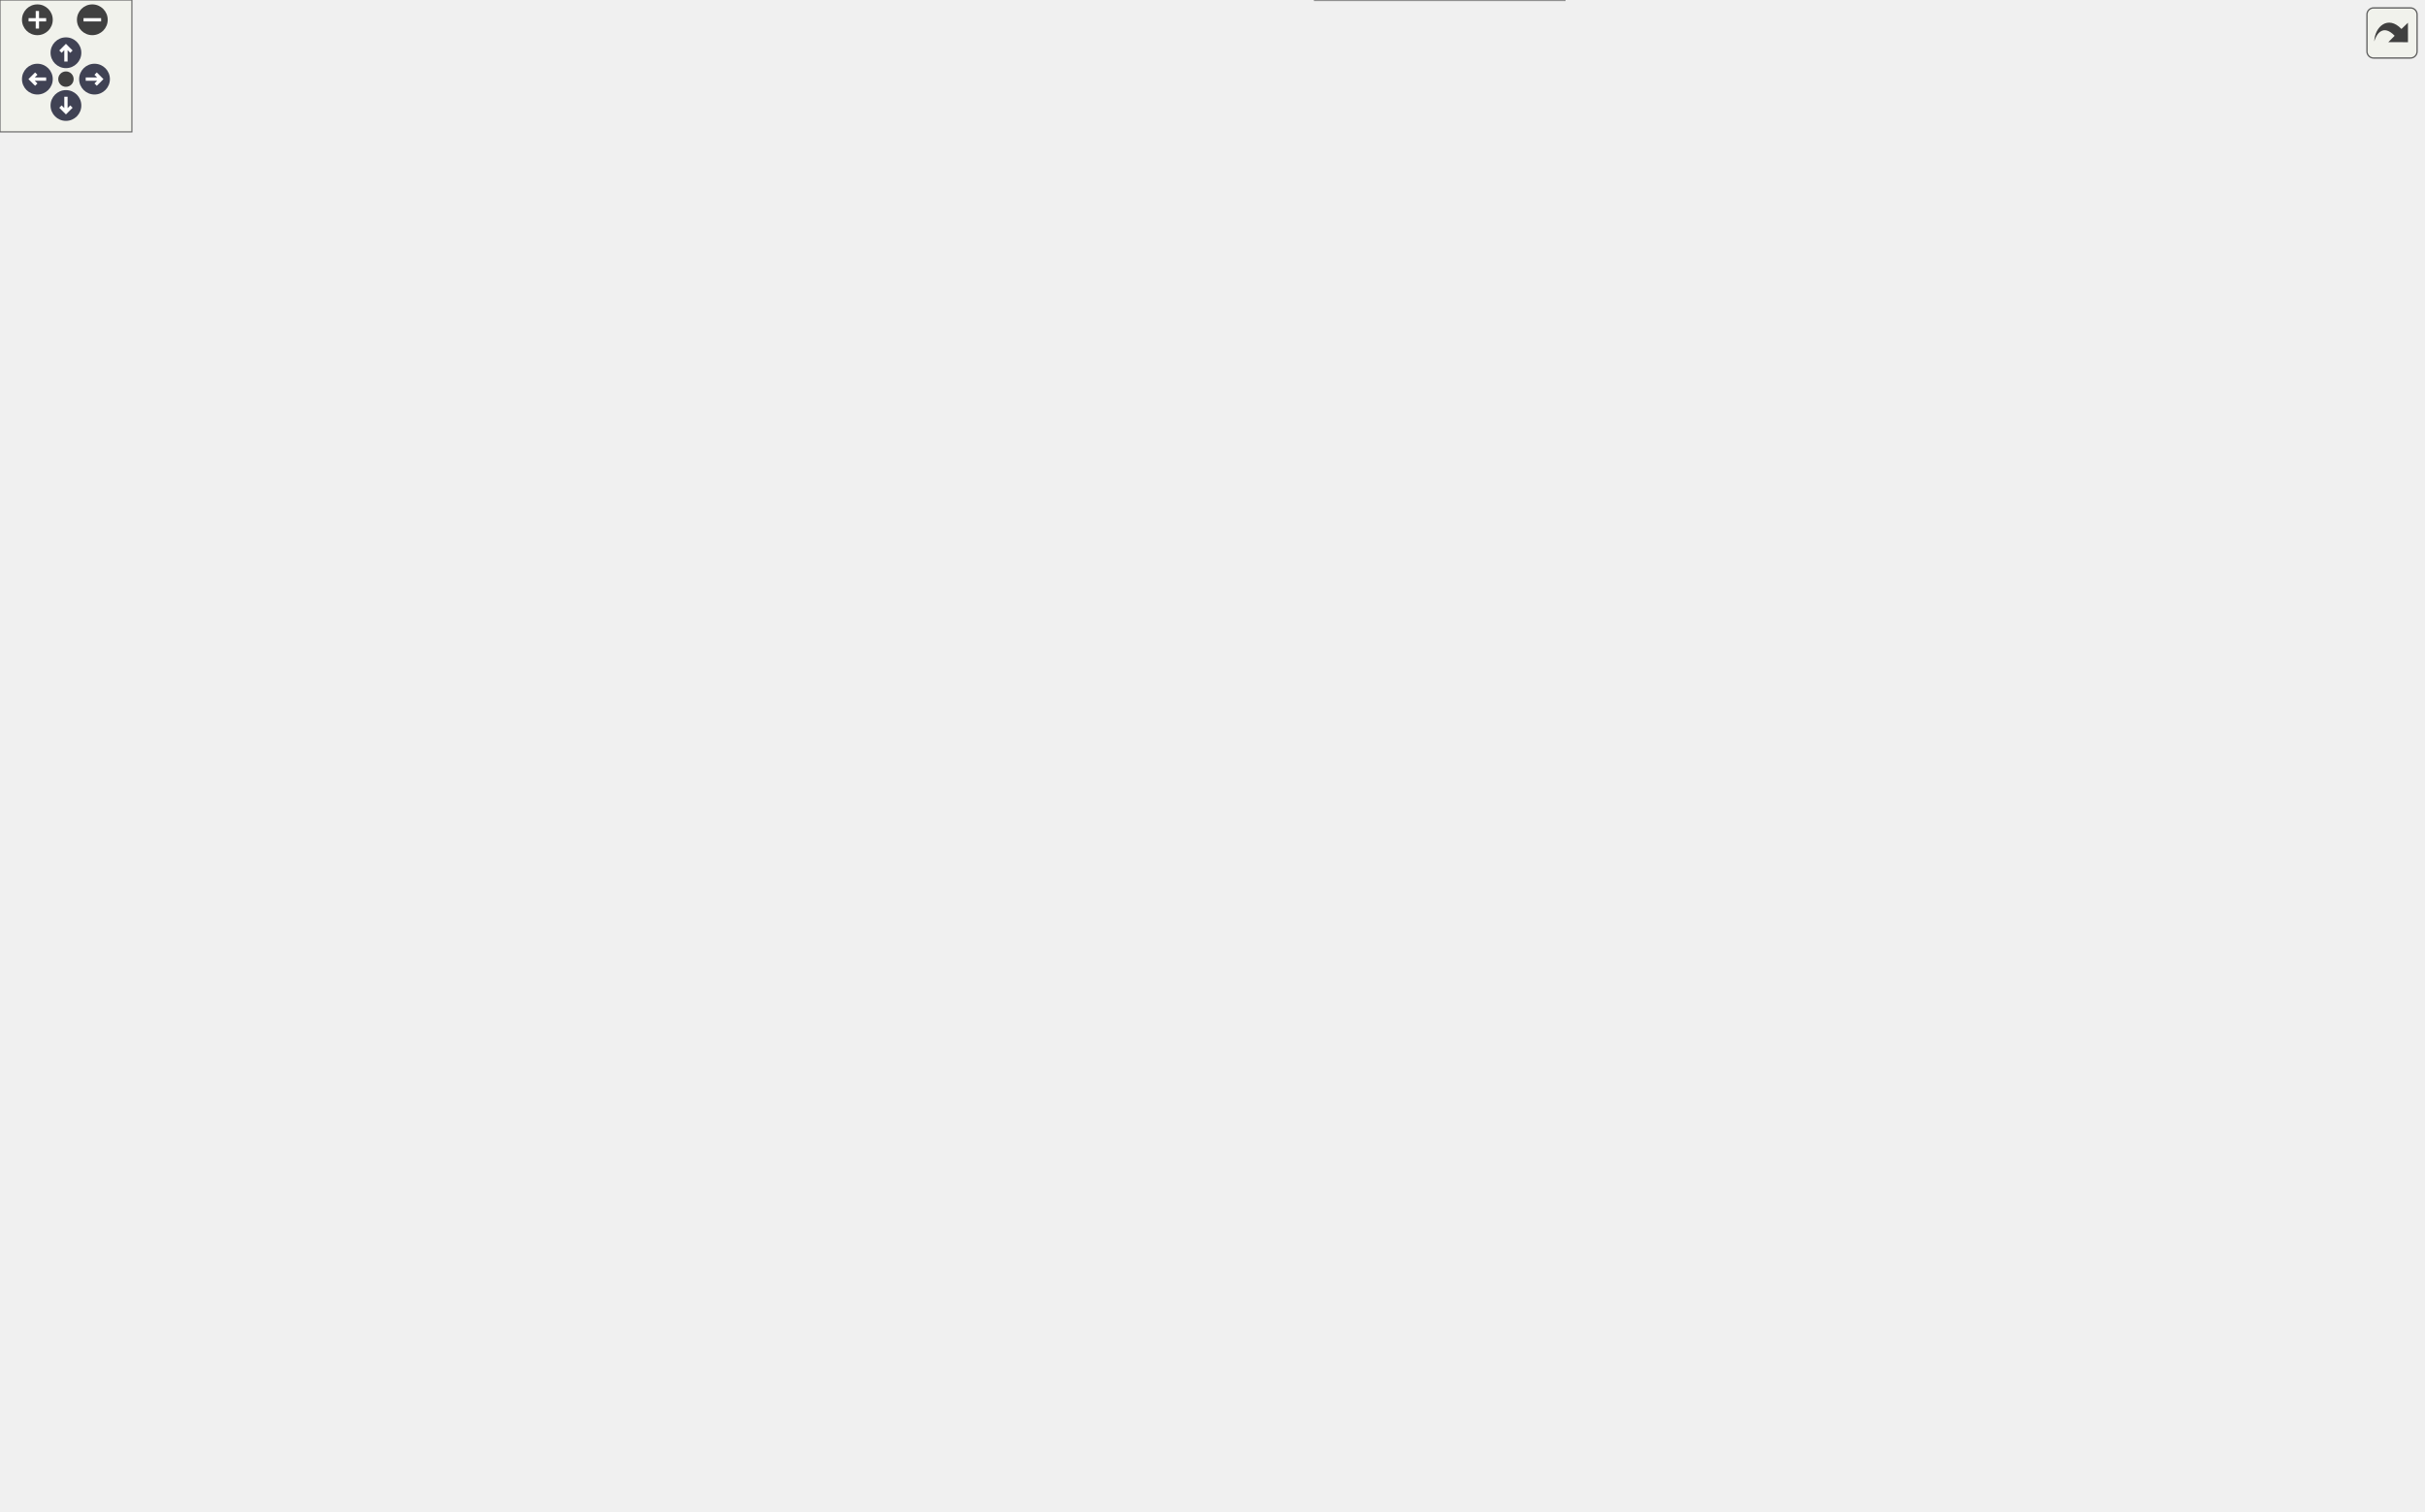
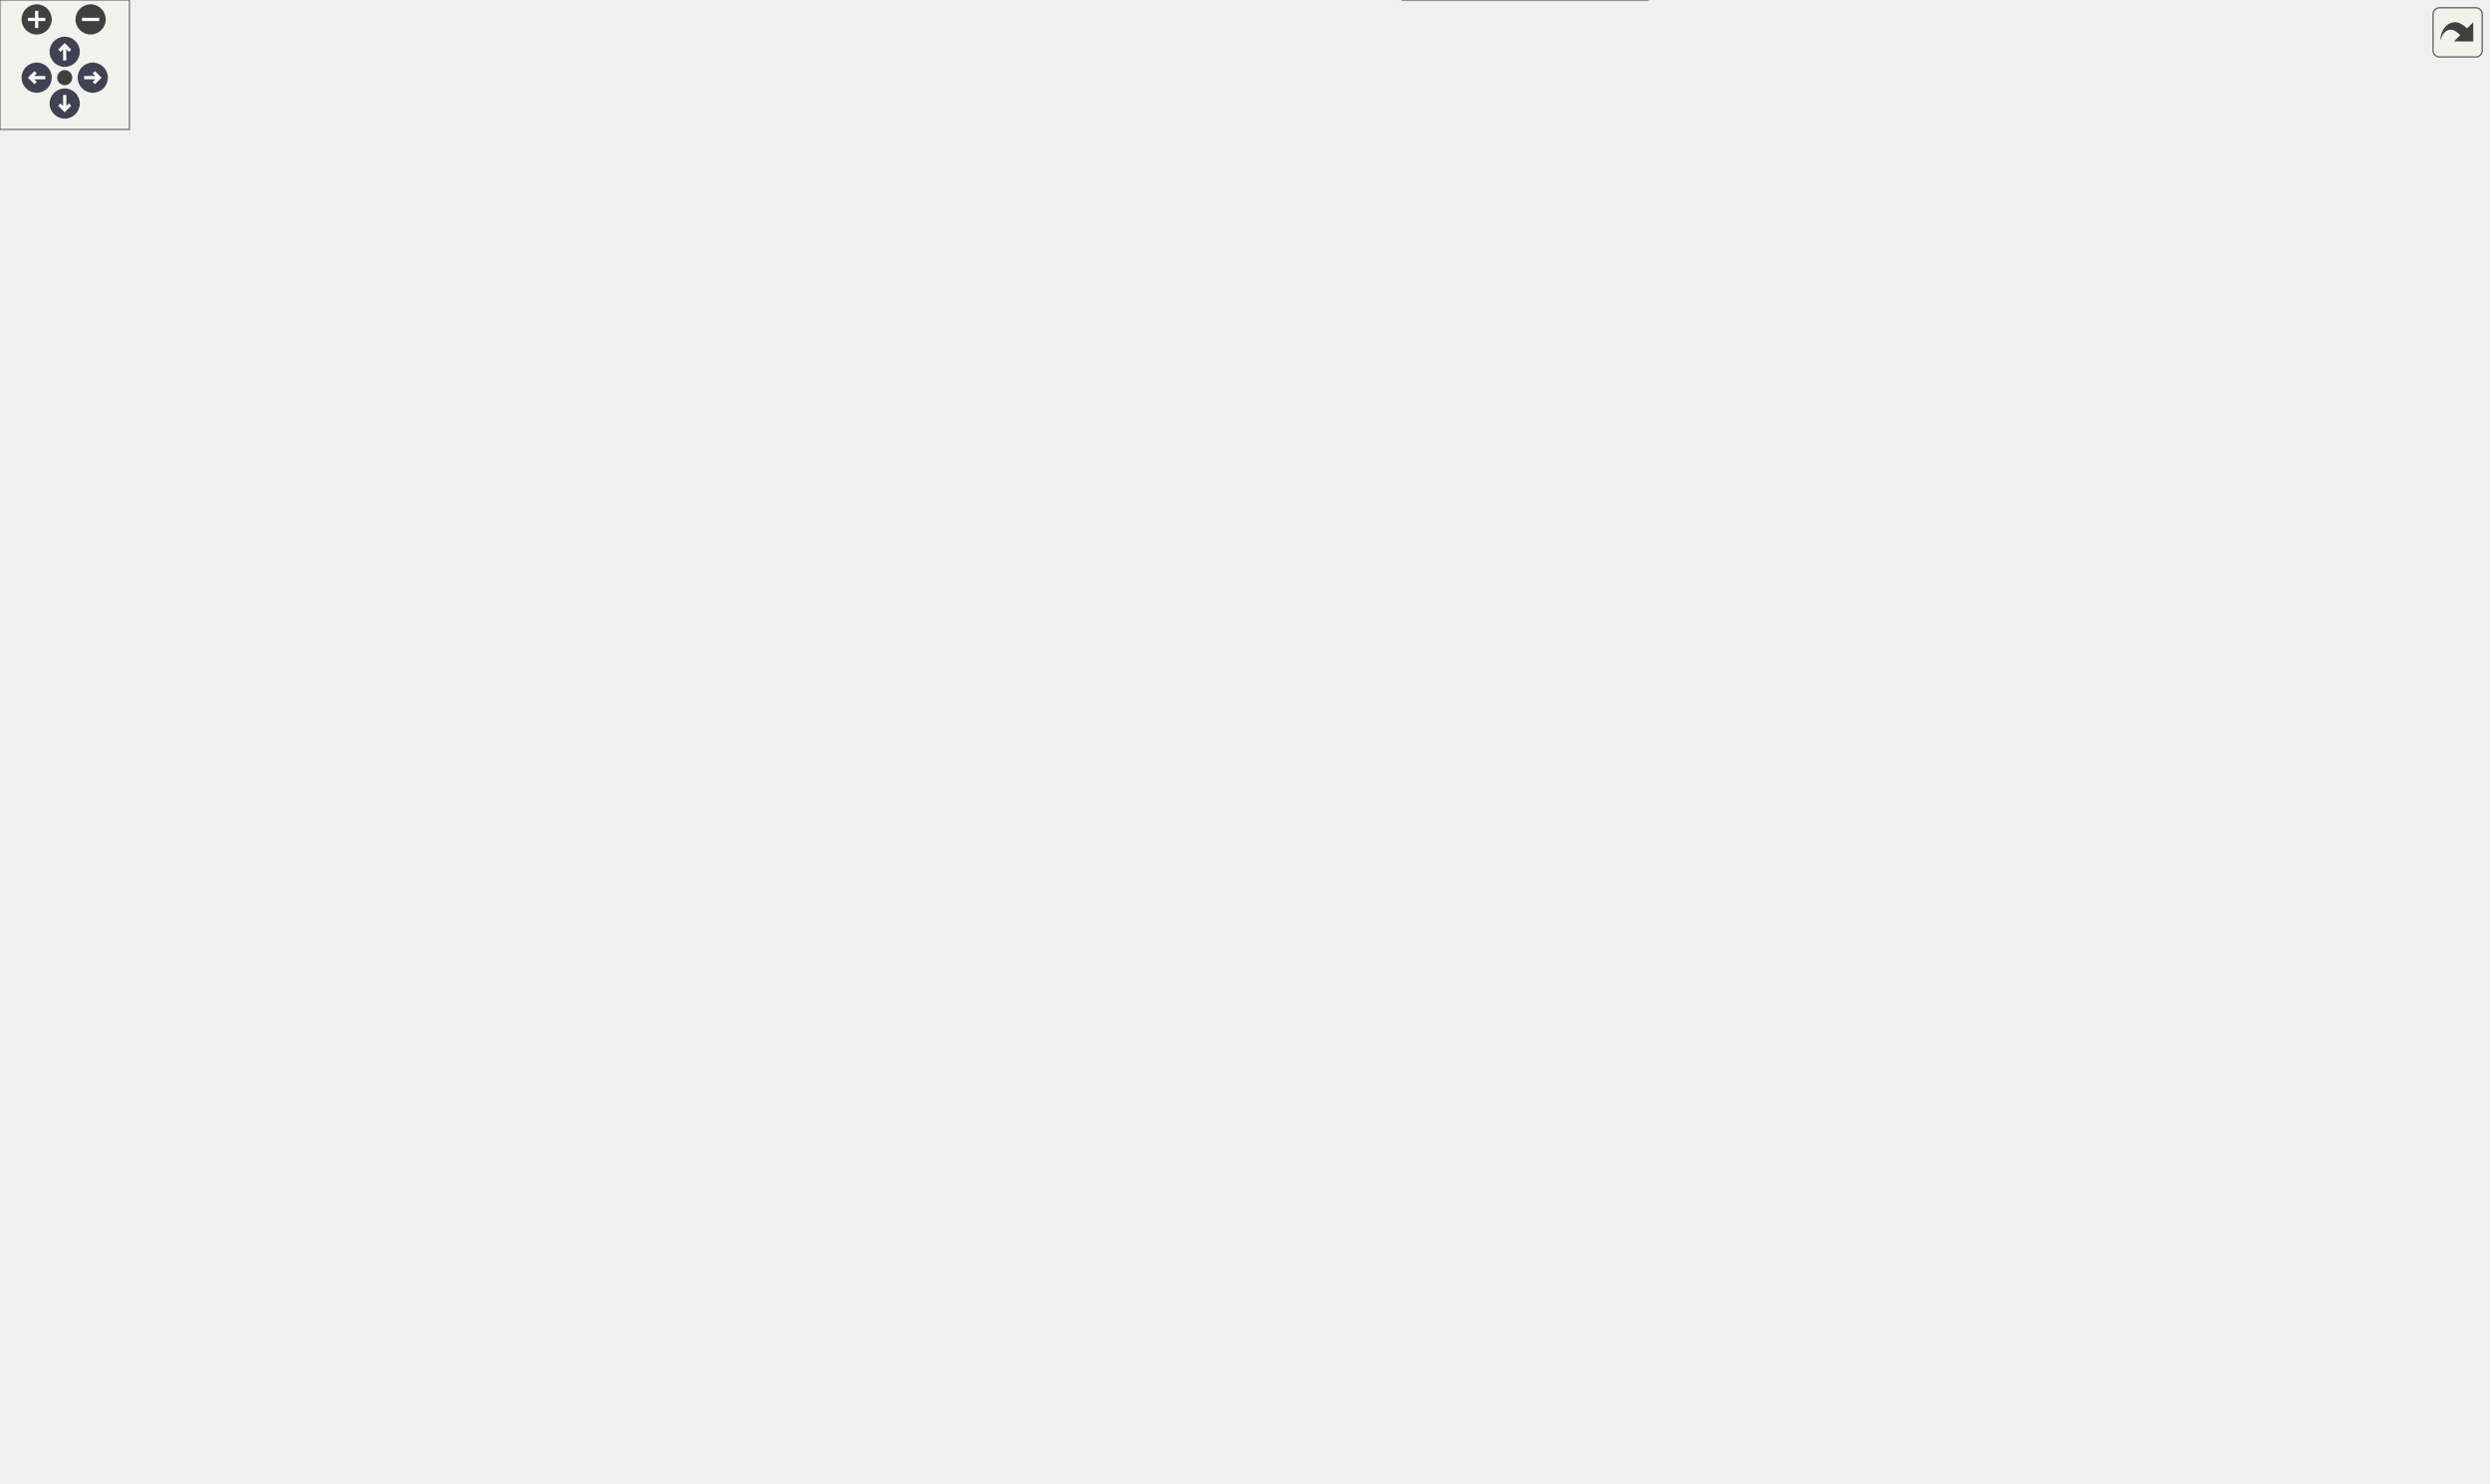
<svg xmlns="http://www.w3.org/2000/svg" xmlns:xlink="http://www.w3.org/1999/xlink" id="main" version="1.1" xml:space="preserve">
  <style type="text/css">
.node, .edge {opacity: 0.7;}
.node.selected, .edge.selected {opacity: 1;}
.edge:hover path { stroke: red; }
.edge:hover polygon { stroke: red; fill: red; }
</style>
  <defs>
    <circle id="rim" cx="0" cy="0" r="7" />
    <circle id="rim2" cx="0" cy="0" r="3.5" />
    <g id="zoomPlus">
      <use xlink:href="#rim" fill="#404040">
        <set attributeName="fill" to="#808080" begin="zoomplus.mouseover" end="zoomplus.mouseout" />
      </use>
      <path d="M-4,0h8M0,-4v8" fill="none" stroke="white" stroke-width="1.5" pointer-events="none" />
    </g>
    <g id="zoomMin">
      <use xlink:href="#rim" fill="#404040">
        <set attributeName="fill" to="#808080" begin="zoomminus.mouseover" end="zoomminus.mouseout" />
      </use>
      <path d="M-4,0h8" fill="none" stroke="white" stroke-width="1.5" pointer-events="none" />
    </g>
    <g id="arrowUp" transform="translate(30 24)">
      <use xlink:href="#rim" />
      <path pointer-events="none" fill="none" stroke="white" stroke-width="1.5" d="M0,-3.0v7 M-2.5,-0.5L0,-3.0L2.5,-0.5" />
    </g>
    <g id="arrowRight" transform="rotate(90) translate(36 -43)">
      <use xlink:href="#rim" />
      <path pointer-events="none" fill="none" stroke="white" stroke-width="1.5" d="M0,-3.0v7 M-2.5,-0.5L0,-3.0L2.5,-0.5" />
    </g>
    <g id="arrowDown" transform="rotate(180) translate(-30 -48)">
      <use xlink:href="#rim" />
      <path pointer-events="none" fill="none" stroke="white" stroke-width="1.5" d="M0,-3.0v7 M-2.5,-0.5L0,-3.0L2.5,-0.5" />
    </g>
    <g id="arrowLeft" transform="rotate(270) translate(-36 17)">
      <use xlink:href="#rim" />
      <path pointer-events="none" fill="none" stroke="white" stroke-width="1.5" d="M0,-3.0v7 M-2.5,-0.5L0,-3.0L2.5,-0.5" />
    </g>
    <g id="resetDef">
      <use xlink:href="#rim2" fill="#404040">
        <set attributeName="fill" to="#808080" begin="reset.mouseover" end="reset.mouseout" />
      </use>
    </g>
  </defs>
  <svg id="graph" class="graph">
    <g id="viewport">
      <g id="Node000001" class="node">
        <g id="a_Node000001">
          <a xlink:title=" ">
-             <polygon fill="#999999" stroke="#666666" points="842,-627 742,-627 742,-607.75 842,-607.75 842,-627" />
-             <text text-anchor="middle" x="792" y="-613.5" font-family="Helvetica,sans-Serif" font-size="10.00">mimic++/Utility.hpp</text>
+             <polygon fill="#999999" stroke="#666666" points="951,-627 851,-627 851,-607.75 951,-607.75 951,-627" />
+             <text text-anchor="middle" x="901" y="-613.5" font-family="Helvetica,sans-Serif" font-size="10.00">mimic++/Utility.hpp</text>
          </a>
        </g>
      </g>
      <g id="Node000002" class="node">
        <g id="a_Node000002">
          <a xlink:href="../../dc/d44/_call_8hpp.html" target="_top" xlink:title=" ">
-             <polygon fill="white" stroke="#666666" points="650.88,-571.75 559.12,-571.75 559.12,-552.5 650.88,-552.5 650.88,-571.75" />
-             <text text-anchor="middle" x="605" y="-558.25" font-family="Helvetica,sans-Serif" font-size="10.00">mimic++/Call.hpp</text>
+             <polygon fill="white" stroke="#666666" points="787.88,-571.75 696.12,-571.75 696.12,-552.5 787.88,-552.5 787.88,-571.75" />
+             <text text-anchor="middle" x="742" y="-558.25" font-family="Helvetica,sans-Serif" font-size="10.00">mimic++/Call.hpp</text>
          </a>
        </g>
      </g>
      <g id="edge1_Node000001_Node000002" class="edge">
        <g id="a_edge1_Node000001_Node000002">
          <a xlink:title=" ">
-             <path fill="none" stroke="#63b8ff" d="M749.22,-604.19C715.01,-594.45 667.83,-581.02 636.88,-572.2" />
-             <polygon fill="#63b8ff" stroke="#63b8ff" points="748.25,-607.55 758.82,-606.93 750.16,-600.82 748.25,-607.55" />
+             <path fill="none" stroke="#63b8ff" d="M863.48,-603.81C834.5,-594.1 795.08,-580.9 769.1,-572.2" />
+             <polygon fill="#63b8ff" stroke="#63b8ff" points="862,-607 872.59,-606.86 864.22,-600.37 862,-607" />
+           </a>
+         </g>
+       </g>
+       <g id="Node000005" class="node">
+         <g id="a_Node000005">
+           <a xlink:href="../../d5/dc5/_mock_8hpp.html" target="_top" xlink:title=" ">
+             <polygon fill="white" stroke="#666666" points="889.62,-129.75 790.38,-129.75 790.38,-110.5 889.62,-110.5 889.62,-129.75" />
+             <text text-anchor="middle" x="840" y="-116.25" font-family="Helvetica,sans-Serif" font-size="10.00">mimic++/Mock.hpp</text>
+           </a>
+         </g>
+       </g>
+       <g id="edge38_Node000001_Node000005" class="edge">
+         <g id="a_edge38_Node000001_Node000005">
+           <a xlink:title=" ">
+             <path fill="none" stroke="#63b8ff" d="M921.82,-600.38C944.32,-581.11 977,-546.48 977,-507.88 977,-507.88 977,-507.88 977,-284.88 977,-255.26 974.2,-245.79 958,-221 930.69,-179.21 880.78,-145.42 855.52,-130.07" />
+             <polygon fill="#63b8ff" stroke="#63b8ff" points="919.89,-597.43 914.38,-606.48 924.33,-602.84 919.89,-597.43" />
          </a>
        </g>
      </g>
      <g id="Node000007" class="node">
        <g id="a_Node000007">
          <a xlink:href="../../d0/db9/mimic_09_09_8hpp.html" target="_top" xlink:title=" ">
-             <polygon fill="white" stroke="#666666" points="711.75,-19.25 598.25,-19.25 598.25,0 711.75,0 711.75,-19.25" />
-             <text text-anchor="middle" x="655" y="-5.75" font-family="Helvetica,sans-Serif" font-size="10.00">mimic++/mimic++.hpp</text>
-           </a>
-         </g>
-       </g>
-       <g id="edge39_Node000001_Node000007" class="edge">
-         <g id="a_edge39_Node000001_Node000007">
-           <a xlink:title=" ">
-             <path fill="none" stroke="#63b8ff" d="M730.06,-614.39C543.54,-607.59 0,-581.46 0,-507.88 0,-507.88 0,-507.88 0,-119.12 0,-79.56 26.17,-72.02 62,-55.25 156.09,-11.22 468.72,-8.84 598.14,-9.83" />
-             <polygon fill="#63b8ff" stroke="#63b8ff" points="729.92,-617.88 740.04,-614.74 730.17,-610.89 729.92,-617.88" />
+             <polygon fill="white" stroke="#666666" points="763.75,-19.25 650.25,-19.25 650.25,0 763.75,0 763.75,-19.25" />
+             <text text-anchor="middle" x="707" y="-5.75" font-family="Helvetica,sans-Serif" font-size="10.00">mimic++/mimic++.hpp</text>
+           </a>
+         </g>
+       </g>
+       <g id="edge40_Node000001_Node000007" class="edge">
+         <g id="a_edge40_Node000001_Node000007">
+           <a xlink:title=" ">
+             <path fill="none" stroke="#63b8ff" d="M839.28,-615.44C635.95,-611.54 0,-592.59 0,-507.88 0,-507.88 0,-507.88 0,-119.12 0,-54.35 68.49,-72.25 131,-55.25 227.66,-28.97 524.16,-16.53 649.79,-12.33" />
+             <polygon fill="#63b8ff" stroke="#63b8ff" points="839.05,-618.93 849.11,-615.62 839.18,-611.94 839.05,-618.93" />
          </a>
        </g>
      </g>
      <g id="Node000008" class="node">
        <g id="a_Node000008">
          <a xlink:href="../../d8/de5/_expectation_policies_8hpp.html" target="_top" xlink:title=" ">
-             <polygon fill="white" stroke="#666666" points="1006,-240.25 846,-240.25 846,-221 1006,-221 1006,-240.25" />
-             <text text-anchor="middle" x="926" y="-226.75" font-family="Helvetica,sans-Serif" font-size="10.00">mimic++/ExpectationPolicies.hpp</text>
+             <polygon fill="white" stroke="#666666" points="949,-240.25 789,-240.25 789,-221 949,-221 949,-240.25" />
+             <text text-anchor="middle" x="869" y="-226.75" font-family="Helvetica,sans-Serif" font-size="10.00">mimic++/ExpectationPolicies.hpp</text>
          </a>
        </g>
      </g>
      <g id="edge34_Node000001_Node000008" class="edge">
        <g id="a_edge34_Node000001_Node000008">
          <a xlink:title=" ">
-             <path fill="none" stroke="#63b8ff" d="M851.84,-604.41C901.49,-590.59 964,-562.36 964,-507.88 964,-507.88 964,-507.88 964,-340.12 964,-301.21 941.95,-258.62 931.44,-240.54" />
-             <polygon fill="#63b8ff" stroke="#63b8ff" points="851.07,-600.99 842.29,-606.92 852.85,-607.76 851.07,-600.99" />
+             <path fill="none" stroke="#63b8ff" d="M911.93,-597.59C923.16,-576.49 939,-540.87 939,-507.88 939,-507.88 939,-507.88 939,-340.12 939,-297.08 899.62,-257.57 879.94,-240.51" />
+             <polygon fill="#63b8ff" stroke="#63b8ff" points="908.98,-595.7 907.18,-606.14 915.1,-599.1 908.98,-595.7" />
          </a>
        </g>
      </g>
      <g id="Node000010" class="node">
        <g id="a_Node000010">
          <a xlink:href="../../d8/de4/_sequence_8hpp.html" target="_top" xlink:title=" ">
-             <polygon fill="white" stroke="#666666" points="875.38,-406 756.62,-406 756.62,-386.75 875.38,-386.75 875.38,-406" />
-             <text text-anchor="middle" x="816" y="-392.5" font-family="Helvetica,sans-Serif" font-size="10.00">mimic++/Sequence.hpp</text>
-           </a>
-         </g>
-       </g>
-       <g id="edge38_Node000001_Node000010" class="edge">
-         <g id="a_edge38_Node000001_Node000010">
-           <a xlink:title=" ">
-             <path fill="none" stroke="#63b8ff" d="M794.22,-596.11C799.29,-549.88 811.53,-438.15 815.04,-406.1" />
-             <polygon fill="#63b8ff" stroke="#63b8ff" points="790.75,-595.69 793.14,-606.01 797.7,-596.45 790.75,-595.69" />
+             <polygon fill="white" stroke="#666666" points="721.38,-406 602.62,-406 602.62,-386.75 721.38,-386.75 721.38,-406" />
+             <text text-anchor="middle" x="662" y="-392.5" font-family="Helvetica,sans-Serif" font-size="10.00">mimic++/Sequence.hpp</text>
+           </a>
+         </g>
+       </g>
+       <g id="edge39_Node000001_Node000010" class="edge">
+         <g id="a_edge39_Node000001_Node000010">
+           <a xlink:title=" ">
+             <path fill="none" stroke="#63b8ff" d="M888.89,-598.01C872.11,-573.37 839.98,-529.03 806,-497.25 764,-457.97 705.53,-422.25 677.8,-406.25" />
+             <polygon fill="#63b8ff" stroke="#63b8ff" points="885.78,-599.66 894.26,-606.01 891.6,-595.76 885.78,-599.66" />
          </a>
        </g>
      </g>
      <g id="Node000011" class="node">
        <g id="a_Node000011">
          <a xlink:href="../../d6/d17/_control_policy_8hpp.html" target="_top" xlink:title=" ">
-             <polygon fill="white" stroke="#666666" points="752.12,-350.75 619.88,-350.75 619.88,-331.5 752.12,-331.5 752.12,-350.75" />
-             <text text-anchor="middle" x="686" y="-337.25" font-family="Helvetica,sans-Serif" font-size="10.00">mimic++/ControlPolicy.hpp</text>
+             <polygon fill="white" stroke="#666666" points="743.12,-350.75 610.88,-350.75 610.88,-331.5 743.12,-331.5 743.12,-350.75" />
+             <text text-anchor="middle" x="677" y="-337.25" font-family="Helvetica,sans-Serif" font-size="10.00">mimic++/ControlPolicy.hpp</text>
          </a>
        </g>
      </g>
      <g id="edge33_Node000001_Node000011" class="edge">
        <g id="a_edge33_Node000001_Node000011">
          <a xlink:title=" ">
-             <path fill="none" stroke="#63b8ff" d="M785.88,-596.59C778.41,-572.81 765.13,-531.81 752,-497.25 730.59,-440.89 700.9,-374.79 690.12,-351.12" />
-             <polygon fill="#63b8ff" stroke="#63b8ff" points="782.46,-597.37 788.78,-605.88 789.14,-595.29 782.46,-597.37" />
+             <path fill="none" stroke="#63b8ff" d="M901,-596.01C901,-574.2 901,-538.59 901,-507.88 901,-507.88 901,-507.88 901,-450.62 901,-379.98 809.63,-355.31 743.6,-346.71" />
+             <polygon fill="#63b8ff" stroke="#63b8ff" points="897.5,-595.86 901,-605.86 904.5,-595.86 897.5,-595.86" />
          </a>
        </g>
      </g>
      <g id="Node000016" class="node">
        <g id="a_Node000016">
          <a xlink:href="../../dd/d50/_matcher_8hpp.html" target="_top" xlink:title=" ">
-             <polygon fill="white" stroke="#666666" points="1102.25,-295.5 991.75,-295.5 991.75,-276.25 1102.25,-276.25 1102.25,-295.5" />
-             <text text-anchor="middle" x="1047" y="-282" font-family="Helvetica,sans-Serif" font-size="10.00">mimic++/Matcher.hpp</text>
+             <polygon fill="white" stroke="#666666" points="1153.25,-295.5 1042.75,-295.5 1042.75,-276.25 1153.25,-276.25 1153.25,-295.5" />
+             <text text-anchor="middle" x="1098" y="-282" font-family="Helvetica,sans-Serif" font-size="10.00">mimic++/Matcher.hpp</text>
          </a>
        </g>
      </g>
      <g id="edge35_Node000001_Node000016" class="edge">
        <g id="a_edge35_Node000001_Node000016">
          <a xlink:title=" ">
-             <path fill="none" stroke="#63b8ff" d="M853.49,-613.41C922.22,-606.39 1024,-583.27 1024,-507.88 1024,-507.88 1024,-507.88 1024,-395.38 1024,-357.63 1037.48,-314.08 1043.8,-295.74" />
-             <polygon fill="#63b8ff" stroke="#63b8ff" points="853.48,-609.89 843.85,-614.3 854.13,-616.86 853.48,-609.89" />
+             <path fill="none" stroke="#63b8ff" d="M951.31,-604.01C996.9,-589.44 1057,-560.3 1057,-507.88 1057,-507.88 1057,-507.88 1057,-395.38 1057,-356.11 1080.79,-313.71 1092.13,-295.73" />
+             <polygon fill="#63b8ff" stroke="#63b8ff" points="950.37,-600.64 941.81,-606.89 952.4,-607.34 950.37,-600.64" />
          </a>
        </g>
      </g>
      <g id="Node000003" class="node">
        <g id="a_Node000003">
          <a xlink:href="../../d5/d8a/_expectation_8hpp.html" target="_top" xlink:title=" ">
-             <polygon fill="white" stroke="#666666" points="654.75,-295.5 529.25,-295.5 529.25,-276.25 654.75,-276.25 654.75,-295.5" />
-             <text text-anchor="middle" x="592" y="-282" font-family="Helvetica,sans-Serif" font-size="10.00">mimic++/Expectation.hpp</text>
+             <polygon fill="white" stroke="#666666" points="823.75,-295.5 698.25,-295.5 698.25,-276.25 823.75,-276.25 823.75,-295.5" />
+             <text text-anchor="middle" x="761" y="-282" font-family="Helvetica,sans-Serif" font-size="10.00">mimic++/Expectation.hpp</text>
          </a>
        </g>
      </g>
      <g id="edge2_Node000002_Node000003" class="edge">
        <g id="a_edge2_Node000002_Node000003">
          <a xlink:title=" ">
-             <path fill="none" stroke="#63b8ff" d="M610.01,-541.01C619.5,-501.61 638.48,-415.62 631,-386.75 626.41,-369.03 618.1,-367.62 611,-350.75 603.02,-331.77 596.95,-308.3 593.99,-295.76" />
-             <polygon fill="#63b8ff" stroke="#63b8ff" points="606.65,-540.01 607.67,-550.56 613.45,-541.68 606.65,-540.01" />
+             <path fill="none" stroke="#63b8ff" d="M771.37,-546.42C783.64,-538.97 797.08,-528.85 806,-516.5 823.34,-492.49 825,-482.24 825,-452.62 825,-452.62 825,-452.62 825,-395.38 825,-353.39 789,-313.35 771,-295.96" />
+             <polygon fill="#63b8ff" stroke="#63b8ff" points="769.75,-543.32 762.79,-551.31 773.21,-549.41 769.75,-543.32" />
          </a>
        </g>
      </g>
      <g id="edge32_Node000002_Node000007" class="edge">
        <g id="a_edge32_Node000002_Node000007">
          <a xlink:title=" ">
-             <path fill="none" stroke="#63b8ff" d="M547.89,-556.17C404,-542.92 38,-504.16 38,-452.62 38,-452.62 38,-452.62 38,-119.12 38,-54.35 106.62,-72.69 169,-55.25 248.36,-33.06 487.67,-18.83 598.07,-13.27" />
-             <polygon fill="#63b8ff" stroke="#63b8ff" points="547.3,-559.63 557.57,-557.05 547.93,-552.66 547.3,-559.63" />
+             <path fill="none" stroke="#63b8ff" d="M684.49,-558.3C516.45,-549.28 38,-517.87 38,-452.62 38,-452.62 38,-452.62 38,-119.12 38,-57.35 488.18,-23.91 649.96,-13.89" />
+             <polygon fill="#63b8ff" stroke="#63b8ff" points="684.13,-561.78 694.3,-558.82 684.5,-554.79 684.13,-561.78" />
          </a>
        </g>
      </g>
      <g id="Node000009" class="node">
        <g id="a_Node000009">
          <a xlink:href="../../da/dd9/_reporter_8hpp.html" target="_top" xlink:title=" ">
-             <polygon fill="white" stroke="#666666" points="492,-461.25 380,-461.25 380,-442 492,-442 492,-461.25" />
-             <text text-anchor="middle" x="436" y="-447.75" font-family="Helvetica,sans-Serif" font-size="10.00">mimic++/Reporter.hpp</text>
+             <polygon fill="white" stroke="#666666" points="622,-461.25 510,-461.25 510,-442 622,-442 622,-461.25" />
+             <text text-anchor="middle" x="566" y="-447.75" font-family="Helvetica,sans-Serif" font-size="10.00">mimic++/Reporter.hpp</text>
          </a>
        </g>
      </g>
      <g id="edge15_Node000002_Node000009" class="edge">
        <g id="a_edge15_Node000002_Node000009">
          <a xlink:title=" ">
-             <path fill="none" stroke="#63b8ff" d="M581.25,-545.88C545.47,-522.91 478.85,-480.13 449.96,-461.59" />
-             <polygon fill="#63b8ff" stroke="#63b8ff" points="579.3,-548.79 589.61,-551.24 583.08,-542.9 579.3,-548.79" />
+             <path fill="none" stroke="#63b8ff" d="M717.75,-546.17C680.6,-523.27 610.75,-480.21 580.54,-461.59" />
+             <polygon fill="#63b8ff" stroke="#63b8ff" points="715.66,-549 726.01,-551.27 719.33,-543.04 715.66,-549" />
          </a>
        </g>
      </g>
      <g id="Node000015" class="node">
        <g id="a_Node000015">
          <a xlink:href="../../d0/d3b/_reports_8hpp.html" target="_top" xlink:title=" ">
-             <polygon fill="white" stroke="#666666" points="742.5,-516.5 633.5,-516.5 633.5,-497.25 742.5,-497.25 742.5,-516.5" />
-             <text text-anchor="middle" x="688" y="-503" font-family="Helvetica,sans-Serif" font-size="10.00">mimic++/Reports.hpp</text>
+             <polygon fill="white" stroke="#666666" points="796.5,-516.5 687.5,-516.5 687.5,-497.25 796.5,-497.25 796.5,-516.5" />
+             <text text-anchor="middle" x="742" y="-503" font-family="Helvetica,sans-Serif" font-size="10.00">mimic++/Reports.hpp</text>
          </a>
        </g>
      </g>
      <g id="edge28_Node000002_Node000015" class="edge">
        <g id="a_edge28_Node000002_Node000015">
          <a xlink:title=" ">
-             <path fill="none" stroke="#63b8ff" d="M628.49,-546.05C643.11,-536.67 661.43,-524.92 673.85,-516.95" />
-             <polygon fill="#63b8ff" stroke="#63b8ff" points="626.88,-542.93 620.35,-551.27 630.66,-548.82 626.88,-542.93" />
+             <path fill="none" stroke="#63b8ff" d="M742,-540.88C742,-532.59 742,-523.42 742,-516.86" />
+             <polygon fill="#63b8ff" stroke="#63b8ff" points="738.5,-540.82 742,-550.82 745.5,-540.82 738.5,-540.82" />
          </a>
        </g>
      </g>
      <g id="Node000004" class="node">
        <g id="a_Node000004">
          <a xlink:href="../../d2/d4f/_expectation_builder_8hpp.html" target="_top" xlink:title=" ">
-             <polygon fill="white" stroke="#666666" points="713.75,-185 558.25,-185 558.25,-165.75 713.75,-165.75 713.75,-185" />
-             <text text-anchor="middle" x="636" y="-171.5" font-family="Helvetica,sans-Serif" font-size="10.00">mimic++/ExpectationBuilder.hpp</text>
+             <polygon fill="white" stroke="#666666" points="705.75,-185 550.25,-185 550.25,-165.75 705.75,-165.75 705.75,-185" />
+             <text text-anchor="middle" x="628" y="-171.5" font-family="Helvetica,sans-Serif" font-size="10.00">mimic++/ExpectationBuilder.hpp</text>
          </a>
        </g>
      </g>
      <g id="edge3_Node000003_Node000004" class="edge">
        <g id="a_edge3_Node000003_Node000004">
          <a xlink:title=" ">
-             <path fill="none" stroke="#63b8ff" d="M599.85,-265.51C609.44,-241.87 625.25,-202.88 632.35,-185.38" />
-             <polygon fill="#63b8ff" stroke="#63b8ff" points="596.68,-264.01 596.17,-274.59 603.17,-266.64 596.68,-264.01" />
-           </a>
-         </g>
-       </g>
-       <g id="Node000005" class="node">
-         <g id="a_Node000005">
-           <a xlink:href="../../d5/dc5/_mock_8hpp.html" target="_top" xlink:title=" ">
-             <polygon fill="white" stroke="#666666" points="656.62,-129.75 557.38,-129.75 557.38,-110.5 656.62,-110.5 656.62,-129.75" />
-             <text text-anchor="middle" x="607" y="-116.25" font-family="Helvetica,sans-Serif" font-size="10.00">mimic++/Mock.hpp</text>
+             <path fill="none" stroke="#63b8ff" d="M741.48,-268.95C713.14,-245.84 661.57,-203.76 639.03,-185.38" />
+             <polygon fill="#63b8ff" stroke="#63b8ff" points="738.98,-271.43 748.94,-275.04 743.41,-266.01 738.98,-271.43" />
          </a>
        </g>
      </g>
      <g id="edge13_Node000003_Node000005" class="edge">
        <g id="a_edge13_Node000003_Node000005">
          <a xlink:title=" ">
-             <path fill="none" stroke="#63b8ff" d="M576.71,-267.01C558.34,-243.26 532,-200.27 549,-165.75 556.97,-149.56 573.94,-137.6 587.48,-130.16" />
-             <polygon fill="#63b8ff" stroke="#63b8ff" points="573.97,-269.19 582.99,-274.76 579.4,-264.78 573.97,-269.19" />
+             <path fill="none" stroke="#63b8ff" d="M765.51,-265.1C768.77,-252.25 773.71,-235.28 780,-221 795.66,-185.46 821.58,-147.05 833.56,-130.07" />
+             <polygon fill="#63b8ff" stroke="#63b8ff" points="762.19,-263.94 763.26,-274.48 769,-265.57 762.19,-263.94" />
          </a>
        </g>
      </g>
      <g id="edge14_Node000003_Node000007" class="edge">
        <g id="a_edge14_Node000003_Node000007">
          <a xlink:title=" ">
-             <path fill="none" stroke="#63b8ff" d="M557.54,-271.18C522.09,-254.54 472,-222.83 472,-176.38 472,-176.38 472,-176.38 472,-119.12 472,-59.47 544.83,-31.91 598.6,-19.68" />
-             <polygon fill="#63b8ff" stroke="#63b8ff" points="556.07,-274.35 566.62,-275.24 558.92,-267.96 556.07,-274.35" />
+             <path fill="none" stroke="#63b8ff" d="M757.03,-264.73C746.18,-209.59 716.3,-57.83 708.75,-19.51" />
+             <polygon fill="#63b8ff" stroke="#63b8ff" points="753.54,-265.13 758.91,-274.27 760.41,-263.78 753.54,-265.13" />
          </a>
        </g>
      </g>
      <g id="edge9_Node000003_Node000008" class="edge">
        <g id="a_edge9_Node000003_Node000008">
          <a xlink:title=" ">
-             <path fill="none" stroke="#63b8ff" d="M660.18,-274C721.68,-264.2 811.11,-249.94 868.92,-240.73" />
-             <polygon fill="#63b8ff" stroke="#63b8ff" points="659.86,-270.51 650.53,-275.54 660.96,-277.43 659.86,-270.51" />
+             <path fill="none" stroke="#63b8ff" d="M789.39,-270.87C808.75,-261.33 833.8,-248.98 850.59,-240.7" />
+             <polygon fill="#63b8ff" stroke="#63b8ff" points="788.1,-267.61 780.68,-275.17 791.2,-273.89 788.1,-267.61" />
          </a>
        </g>
      </g>
      <g id="edge4_Node000004_Node000005" class="edge">
        <g id="a_edge4_Node000004_Node000005">
          <a xlink:title=" ">
-             <path fill="none" stroke="#63b8ff" d="M625.76,-155.58C621.05,-146.92 615.68,-137.06 611.89,-130.11" />
-             <polygon fill="#63b8ff" stroke="#63b8ff" points="622.63,-157.14 630.49,-164.25 628.78,-153.8 622.63,-157.14" />
+             <path fill="none" stroke="#63b8ff" d="M674.99,-162.57C713.88,-152.8 768.32,-139.13 803.86,-130.2" />
+             <polygon fill="#63b8ff" stroke="#63b8ff" points="674.28,-159.14 665.43,-164.97 675.98,-165.93 674.28,-159.14" />
          </a>
        </g>
      </g>
      <g id="edge8_Node000004_Node000007" class="edge">
        <g id="a_edge8_Node000004_Node000007">
          <a xlink:title=" ">
-             <path fill="none" stroke="#63b8ff" d="M649.7,-156.33C655.26,-148.45 661.43,-138.93 666,-129.75 677.56,-106.5 680.72,-100.11 685,-74.5 686.41,-66.06 687.5,-63.43 685,-55.25 680.81,-41.5 670.8,-28.14 663.5,-19.68" />
-             <polygon fill="#63b8ff" stroke="#63b8ff" points="646.91,-154.21 643.83,-164.35 652.56,-158.35 646.91,-154.21" />
+             <path fill="none" stroke="#63b8ff" d="M637.05,-155.62C654.09,-120.3 690.33,-45.18 702.73,-19.47" />
+             <polygon fill="#63b8ff" stroke="#63b8ff" points="634.1,-153.68 632.91,-164.21 640.4,-156.72 634.1,-153.68" />
          </a>
        </g>
      </g>
      <g id="Node000006" class="node">
        <g id="a_Node000006">
          <a xlink:href="../../d9/dc3/_interface_mock_8hpp.html" target="_top" xlink:title=" ">
-             <polygon fill="white" stroke="#666666" points="675.75,-74.5 538.25,-74.5 538.25,-55.25 675.75,-55.25 675.75,-74.5" />
-             <text text-anchor="middle" x="607" y="-61" font-family="Helvetica,sans-Serif" font-size="10.00">mimic++/InterfaceMock.hpp</text>
+             <polygon fill="white" stroke="#666666" points="937.75,-74.5 800.25,-74.5 800.25,-55.25 937.75,-55.25 937.75,-74.5" />
+             <text text-anchor="middle" x="869" y="-61" font-family="Helvetica,sans-Serif" font-size="10.00">mimic++/InterfaceMock.hpp</text>
          </a>
        </g>
      </g>
      <g id="edge5_Node000005_Node000006" class="edge">
        <g id="a_edge5_Node000005_Node000006">
          <a xlink:title=" ">
-             <path fill="none" stroke="#63b8ff" d="M607,-98.88C607,-90.59 607,-81.42 607,-74.86" />
-             <polygon fill="#63b8ff" stroke="#63b8ff" points="603.5,-98.82 607,-108.82 610.5,-98.82 603.5,-98.82" />
+             <path fill="none" stroke="#63b8ff" d="M850.24,-100.33C854.95,-91.67 860.32,-81.81 864.11,-74.86" />
+             <polygon fill="#63b8ff" stroke="#63b8ff" points="847.22,-98.55 845.51,-109 853.37,-101.89 847.22,-98.55" />
          </a>
        </g>
      </g>
      <g id="edge7_Node000005_Node000007" class="edge">
        <g id="a_edge7_Node000005_Node000007">
          <a xlink:title=" ">
-             <path fill="none" stroke="#63b8ff" d="M569.01,-105.88C542.41,-94.42 514.06,-76.39 529,-55.25 544.67,-33.08 572.34,-21.85 597.76,-16.2" />
-             <polygon fill="#63b8ff" stroke="#63b8ff" points="567.43,-109.01 578.01,-109.52 570.05,-102.52 567.43,-109.01" />
+             <path fill="none" stroke="#63b8ff" d="M820.48,-103.2C792.14,-80.09 740.57,-38.01 718.03,-19.63" />
+             <polygon fill="#63b8ff" stroke="#63b8ff" points="817.98,-105.68 827.94,-109.29 822.41,-100.26 817.98,-105.68" />
          </a>
        </g>
      </g>
      <g id="edge6_Node000006_Node000007" class="edge">
        <g id="a_edge6_Node000006_Node000007">
          <a xlink:title=" ">
-             <path fill="none" stroke="#63b8ff" d="M622.4,-46.79C630.55,-37.75 640.22,-27.02 646.9,-19.61" />
-             <polygon fill="#63b8ff" stroke="#63b8ff" points="620.04,-44.19 615.94,-53.96 625.23,-48.87 620.04,-44.19" />
+             <path fill="none" stroke="#63b8ff" d="M830.77,-51.31C801.24,-41.6 761.08,-28.4 734.62,-19.7" />
+             <polygon fill="#63b8ff" stroke="#63b8ff" points="829.49,-54.57 840.08,-54.37 831.67,-47.92 829.49,-54.57" />
          </a>
        </g>
      </g>
      <g id="edge10_Node000008_Node000004" class="edge">
        <g id="a_edge10_Node000008_Node000004">
          <a xlink:title=" ">
-             <path fill="none" stroke="#63b8ff" d="M865.45,-218.51C812.01,-208.69 735.08,-194.57 685.32,-185.43" />
-             <polygon fill="#63b8ff" stroke="#63b8ff" points="864.52,-221.89 874.99,-220.26 865.78,-215.01 864.52,-221.89" />
+             <path fill="none" stroke="#63b8ff" d="M816.72,-218.07C772.4,-208.28 709.74,-194.44 668.99,-185.43" />
+             <polygon fill="#63b8ff" stroke="#63b8ff" points="815.85,-221.46 826.37,-220.2 817.36,-214.63 815.85,-221.46" />
          </a>
        </g>
      </g>
      <g id="edge11_Node000008_Node000005" class="edge">
        <g id="a_edge11_Node000008_Node000005">
          <a xlink:title=" ">
-             <path fill="none" stroke="#63b8ff" d="M888.76,-216.96C823.66,-194.82 690.69,-149.59 633.8,-130.24" />
-             <polygon fill="#63b8ff" stroke="#63b8ff" points="887.32,-220.17 897.92,-220.07 889.58,-213.54 887.32,-220.17" />
+             <path fill="none" stroke="#63b8ff" d="M863.74,-209.93C857.41,-186.26 847.06,-147.55 842.41,-130.13" />
+             <polygon fill="#63b8ff" stroke="#63b8ff" points="860.27,-210.53 866.24,-219.28 867.04,-208.72 860.27,-210.53" />
          </a>
        </g>
      </g>
      <g id="edge12_Node000008_Node000007" class="edge">
        <g id="a_edge12_Node000008_Node000007">
          <a xlink:title=" ">
-             <path fill="none" stroke="#63b8ff" d="M920.99,-209.66C910.76,-173.16 883.94,-95.7 832,-55.25 797.75,-28.57 749.46,-17.67 711.98,-13.3" />
-             <polygon fill="#63b8ff" stroke="#63b8ff" points="917.59,-210.51 923.54,-219.27 924.36,-208.71 917.59,-210.51" />
+             <path fill="none" stroke="#63b8ff" d="M887.42,-212.91C921.71,-179.82 988.26,-104.88 947,-55.25 924.21,-27.83 827.71,-17.18 764.23,-13.1" />
+             <polygon fill="#63b8ff" stroke="#63b8ff" points="885.1,-210.3 880.21,-219.7 889.89,-215.4 885.1,-210.3" />
          </a>
        </g>
      </g>
      <g id="edge16_Node000009_Node000003" class="edge">
        <g id="a_edge16_Node000009_Node000003">
          <a xlink:title=" ">
-             <path fill="none" stroke="#63b8ff" d="M368.86,-440.03C329.71,-430.76 291.54,-414.32 311,-386.75 360.11,-317.17 462.14,-295.77 528.79,-289.36" />
-             <polygon fill="#63b8ff" stroke="#63b8ff" points="367.88,-443.4 378.4,-442.14 369.39,-436.57 367.88,-443.4" />
+             <path fill="none" stroke="#63b8ff" d="M633.42,-446.17C665.98,-440.83 703.61,-429.55 730,-406 762.68,-376.83 762.9,-317.99 761.69,-295.7" />
+             <polygon fill="#63b8ff" stroke="#63b8ff" points="633.03,-442.69 623.64,-447.6 634.04,-449.62 633.03,-442.69" />
          </a>
        </g>
      </g>
      <g id="edge27_Node000009_Node000007" class="edge">
        <g id="a_edge27_Node000009_Node000007">
          <a xlink:title=" ">
-             <path fill="none" stroke="#63b8ff" d="M368.41,-450.26C280.93,-448.38 134.95,-440.06 95,-406 72.46,-386.79 76,-371.74 76,-342.12 76,-342.12 76,-342.12 76,-119.12 76,-66.39 451.83,-28.2 597.9,-15.35" />
-             <polygon fill="#63b8ff" stroke="#63b8ff" points="368.25,-453.75 378.31,-450.44 368.38,-446.75 368.25,-453.75" />
+             <path fill="none" stroke="#63b8ff" d="M498.82,-445.05C469.63,-439.35 437.13,-428.09 415,-406 394.04,-385.08 396,-371.74 396,-342.12 396,-342.12 396,-342.12 396,-119.12 396,-65.94 560.17,-32.76 649.96,-18.6" />
+             <polygon fill="#63b8ff" stroke="#63b8ff" points="497.87,-448.43 508.32,-446.71 499.07,-441.54 497.87,-448.43" />
          </a>
        </g>
      </g>
      <g id="edge17_Node000009_Node000010" class="edge">
        <g id="a_edge17_Node000009_Node000010">
          <a xlink:title=" ">
-             <path fill="none" stroke="#63b8ff" d="M503.64,-441.15C575.44,-431.09 687.81,-415.34 756.39,-405.73" />
-             <polygon fill="#63b8ff" stroke="#63b8ff" points="503.4,-437.65 493.98,-442.5 504.37,-444.58 503.4,-437.65" />
+             <path fill="none" stroke="#63b8ff" d="M592.2,-436.09C609.26,-426.63 630.99,-414.58 645.64,-406.45" />
+             <polygon fill="#63b8ff" stroke="#63b8ff" points="590.66,-432.95 583.61,-440.86 594.05,-439.07 590.66,-432.95" />
          </a>
        </g>
      </g>
      <g id="Node000012" class="node">
        <g id="a_Node000012">
          <a xlink:href="../../d9/d42/_boost_test_8hpp.html" target="_top" xlink:title=" ">
-             <polygon fill="white" stroke="#666666" points="264.38,-406 103.62,-406 103.62,-386.75 264.38,-386.75 264.38,-406" />
-             <text text-anchor="middle" x="184" y="-392.5" font-family="Helvetica,sans-Serif" font-size="10.00">mimic++/adapters/BoostTest.hpp</text>
+             <polygon fill="white" stroke="#666666" points="584.38,-406 423.62,-406 423.62,-386.75 584.38,-386.75 584.38,-406" />
+             <text text-anchor="middle" x="504" y="-392.5" font-family="Helvetica,sans-Serif" font-size="10.00">mimic++/adapters/BoostTest.hpp</text>
          </a>
        </g>
      </g>
      <g id="edge24_Node000009_Node000012" class="edge">
        <g id="a_edge24_Node000009_Node000012">
          <a xlink:title=" ">
-             <path fill="none" stroke="#63b8ff" d="M381.92,-439.2C335.55,-429.4 269.65,-415.47 226.86,-406.43" />
-             <polygon fill="#63b8ff" stroke="#63b8ff" points="380.98,-442.58 391.49,-441.22 382.42,-435.73 380.98,-442.58" />
+             <path fill="none" stroke="#63b8ff" d="M546.8,-434.14C536.1,-424.94 523.19,-413.85 514.36,-406.27" />
+             <polygon fill="#63b8ff" stroke="#63b8ff" points="544.47,-436.75 554.33,-440.61 549.03,-431.44 544.47,-436.75" />
          </a>
        </g>
      </g>
      <g id="Node000013" class="node">
        <g id="a_Node000013">
          <a xlink:href="../../d3/d04/_catch2_8hpp.html" target="_top" xlink:title=" ">
-             <polygon fill="white" stroke="#666666" points="466.25,-406 319.75,-406 319.75,-386.75 466.25,-386.75 466.25,-406" />
-             <text text-anchor="middle" x="393" y="-392.5" font-family="Helvetica,sans-Serif" font-size="10.00">mimic++/adapters/Catch2.hpp</text>
+             <polygon fill="white" stroke="#666666" points="212.25,-406 65.75,-406 65.75,-386.75 212.25,-386.75 212.25,-406" />
+             <text text-anchor="middle" x="139" y="-392.5" font-family="Helvetica,sans-Serif" font-size="10.00">mimic++/adapters/Catch2.hpp</text>
          </a>
        </g>
      </g>
      <g id="edge25_Node000009_Node000013" class="edge">
        <g id="a_edge25_Node000009_Node000013">
          <a xlink:title=" ">
-             <path fill="none" stroke="#63b8ff" d="M421.75,-432.97C414.55,-424.06 406.12,-413.62 400.25,-406.36" />
-             <polygon fill="#63b8ff" stroke="#63b8ff" points="418.94,-435.07 427.95,-440.65 424.39,-430.68 418.94,-435.07" />
+             <path fill="none" stroke="#63b8ff" d="M498.59,-442.22C420.46,-432.48 292.19,-416.48 211.83,-406.46" />
+             <polygon fill="#63b8ff" stroke="#63b8ff" points="497.88,-445.66 508.24,-443.42 498.75,-438.71 497.88,-445.66" />
          </a>
        </g>
      </g>
      <g id="Node000014" class="node">
        <g id="a_Node000014">
          <a xlink:href="../../d5/db1/gtest_8hpp.html" target="_top" xlink:title=" ">
-             <polygon fill="white" stroke="#666666" points="621.75,-406 484.25,-406 484.25,-386.75 621.75,-386.75 621.75,-406" />
-             <text text-anchor="middle" x="553" y="-392.5" font-family="Helvetica,sans-Serif" font-size="10.00">mimic++/adapters/gtest.hpp</text>
+             <polygon fill="white" stroke="#666666" points="367.75,-406 230.25,-406 230.25,-386.75 367.75,-386.75 367.75,-406" />
+             <text text-anchor="middle" x="299" y="-392.5" font-family="Helvetica,sans-Serif" font-size="10.00">mimic++/adapters/gtest.hpp</text>
          </a>
        </g>
      </g>
      <g id="edge26_Node000009_Node000014" class="edge">
        <g id="a_edge26_Node000009_Node000014">
          <a xlink:title=" ">
-             <path fill="none" stroke="#63b8ff" d="M466.18,-436.89C487.22,-427.31 514.7,-414.81 533.06,-406.45" />
-             <polygon fill="#63b8ff" stroke="#63b8ff" points="464.88,-433.64 457.23,-440.96 467.78,-440.01 464.88,-433.64" />
+             <path fill="none" stroke="#63b8ff" d="M509.32,-439.32C460.16,-429.52 389.94,-415.51 344.41,-406.43" />
+             <polygon fill="#63b8ff" stroke="#63b8ff" points="508.43,-442.71 518.92,-441.24 509.8,-435.85 508.43,-442.71" />
          </a>
        </g>
      </g>
      <g id="edge22_Node000010_Node000004" class="edge">
        <g id="a_edge22_Node000010_Node000004">
          <a xlink:title=" ">
-             <path fill="none" stroke="#63b8ff" d="M801.48,-377.71C764.91,-333.21 670.02,-217.77 643.17,-185.1" />
-             <polygon fill="#63b8ff" stroke="#63b8ff" points="798.71,-379.85 807.76,-385.35 804.11,-375.4 798.71,-379.85" />
+             <path fill="none" stroke="#63b8ff" d="M631.67,-380.65C620.19,-373.37 608.36,-363.4 602,-350.75 573,-293.04 609.47,-212 623.18,-185.3" />
+             <polygon fill="#63b8ff" stroke="#63b8ff" points="629.81,-383.62 640.22,-385.59 633.32,-377.56 629.81,-383.62" />
          </a>
        </g>
      </g>
      <g id="edge23_Node000010_Node000007" class="edge">
        <g id="a_edge23_Node000010_Node000007">
          <a xlink:title=" ">
-             <path fill="none" stroke="#63b8ff" d="M816.6,-375.01C817.19,-353.21 818,-317.6 818,-286.88 818,-286.88 818,-286.88 818,-119.12 818,-61.5 746.54,-32.62 698.25,-19.68" />
-             <polygon fill="#63b8ff" stroke="#63b8ff" points="813.1,-374.77 816.32,-384.86 820.1,-374.96 813.1,-374.77" />
+             <path fill="none" stroke="#63b8ff" d="M619.6,-382.52C578.4,-367.09 522,-336.84 522,-286.88 522,-286.88 522,-286.88 522,-119.12 522,-58.99 595.63,-31.55 649.98,-19.48" />
+             <polygon fill="#63b8ff" stroke="#63b8ff" points="618.21,-385.74 628.81,-385.8 620.56,-379.14 618.21,-385.74" />
          </a>
        </g>
      </g>
      <g id="edge18_Node000010_Node000011" class="edge">
        <g id="a_edge18_Node000010_Node000011">
          <a xlink:title=" ">
-             <path fill="none" stroke="#63b8ff" d="M783.43,-382.03C759.93,-372.41 728.83,-359.67 708.16,-351.2" />
-             <polygon fill="#63b8ff" stroke="#63b8ff" points="781.97,-385.22 792.55,-385.77 784.62,-378.74 781.97,-385.22" />
+             <path fill="none" stroke="#63b8ff" d="M667.54,-375.71C669.92,-367.27 672.58,-357.83 674.47,-351.11" />
+             <polygon fill="#63b8ff" stroke="#63b8ff" points="664.23,-374.55 664.89,-385.13 670.97,-376.45 664.23,-374.55" />
          </a>
        </g>
      </g>
      <g id="edge19_Node000011_Node000003" class="edge">
        <g id="a_edge19_Node000011_Node000003">
          <a xlink:title=" ">
-             <path fill="none" stroke="#63b8ff" d="M660.35,-325.59C643.64,-316.13 622.36,-304.08 608.02,-295.95" />
-             <polygon fill="#63b8ff" stroke="#63b8ff" points="658.31,-328.46 668.74,-330.35 661.76,-322.37 658.31,-328.46" />
+             <path fill="none" stroke="#63b8ff" d="M700.77,-325.05C715.57,-315.67 734.11,-303.92 746.68,-295.95" />
+             <polygon fill="#63b8ff" stroke="#63b8ff" points="699.1,-321.97 692.53,-330.28 702.85,-327.88 699.1,-321.97" />
          </a>
        </g>
      </g>
      <g id="edge20_Node000011_Node000004" class="edge">
        <g id="a_edge20_Node000011_Node000004">
          <a xlink:title=" ">
-             <path fill="none" stroke="#63b8ff" d="M679.99,-320.44C669.09,-284.75 646.48,-210.71 638.7,-185.22" />
-             <polygon fill="#63b8ff" stroke="#63b8ff" points="676.6,-321.33 682.87,-329.87 683.3,-319.29 676.6,-321.33" />
+             <path fill="none" stroke="#63b8ff" d="M671.11,-320.44C660.43,-284.75 638.27,-210.71 630.65,-185.22" />
+             <polygon fill="#63b8ff" stroke="#63b8ff" points="667.71,-321.29 673.93,-329.87 674.42,-319.29 667.71,-321.29" />
          </a>
        </g>
      </g>
      <g id="edge21_Node000011_Node000007" class="edge">
        <g id="a_edge21_Node000011_Node000007">
          <a xlink:title=" ">
-             <path fill="none" stroke="#63b8ff" d="M701.94,-322.32C718.49,-301.93 742,-266.78 742,-231.62 742,-231.62 742,-231.62 742,-119.12 742,-73.49 694.58,-36.1 669.76,-19.65" />
-             <polygon fill="#63b8ff" stroke="#63b8ff" points="699.29,-320.04 695.48,-329.93 704.62,-324.57 699.29,-320.04" />
+             <path fill="none" stroke="#63b8ff" d="M638.26,-327.16C581.92,-305.56 484,-256.5 484,-176.38 484,-176.38 484,-176.38 484,-119.12 484,-88.8 485.12,-75.16 508,-55.25 528.97,-37.01 599.07,-24.36 650.14,-17.3" />
+             <polygon fill="#63b8ff" stroke="#63b8ff" points="636.92,-330.39 647.52,-330.59 639.36,-323.83 636.92,-330.39" />
          </a>
        </g>
      </g>
      <g id="edge31_Node000015_Node000007" class="edge">
        <g id="a_edge31_Node000015_Node000007">
          <a xlink:title=" ">
-             <path fill="none" stroke="#63b8ff" d="M754.35,-503.14C824.77,-496.26 926,-473.19 926,-397.38 926,-397.38 926,-397.38 926,-340.12 926,-280.67 986.05,-292.18 1015,-240.25 1029.42,-214.38 1034,-205.99 1034,-176.38 1034,-176.38 1034,-176.38 1034,-119.12 1034,-52.99 818.03,-24.88 712.15,-15.07" />
-             <polygon fill="#63b8ff" stroke="#63b8ff" points="754.06,-499.66 744.41,-504.02 754.68,-506.63 754.06,-499.66" />
+             <path fill="none" stroke="#63b8ff" d="M774.2,-492.12C846.41,-458.87 1015,-366.78 1015,-231.62 1015,-231.62 1015,-231.62 1015,-119.12 1015,-83.35 996.62,-73.75 966,-55.25 932.85,-35.22 829.79,-22.13 764.1,-15.59" />
+             <polygon fill="#63b8ff" stroke="#63b8ff" points="772.94,-488.85 765.26,-496.15 775.81,-495.24 772.94,-488.85" />
          </a>
        </g>
      </g>
      <g id="edge30_Node000015_Node000009" class="edge">
        <g id="a_edge30_Node000015_Node000009">
          <a xlink:title=" ">
-             <path fill="none" stroke="#63b8ff" d="M633.92,-494.45C587.55,-484.65 521.65,-470.72 478.86,-461.68" />
-             <polygon fill="#63b8ff" stroke="#63b8ff" points="632.98,-497.83 643.49,-496.47 634.42,-490.98 632.98,-497.83" />
+             <path fill="none" stroke="#63b8ff" d="M701.31,-493.57C669.16,-483.84 625,-470.48 596,-461.7" />
+             <polygon fill="#63b8ff" stroke="#63b8ff" points="700.11,-496.86 710.7,-496.4 702.14,-490.16 700.11,-496.86" />
          </a>
        </g>
      </g>
      <g id="edge29_Node000015_Node000011" class="edge">
        <g id="a_edge29_Node000015_Node000011">
          <a xlink:title=" ">
-             <path fill="none" stroke="#63b8ff" d="M687.75,-485.72C687.32,-449.86 686.42,-376.35 686.11,-350.97" />
-             <polygon fill="#63b8ff" stroke="#63b8ff" points="684.25,-485.6 687.87,-495.56 691.25,-485.52 684.25,-485.6" />
+             <path fill="none" stroke="#63b8ff" d="M744.39,-485.66C746.37,-460.86 746.61,-418.21 730,-386.75 721.8,-371.22 705.72,-358.89 693.41,-351.16" />
+             <polygon fill="#63b8ff" stroke="#63b8ff" points="740.94,-485.05 743.43,-495.35 747.9,-485.75 740.94,-485.05" />
          </a>
        </g>
      </g>
      <g id="edge37_Node000016_Node000007" class="edge">
        <g id="a_edge37_Node000016_Node000007">
          <a xlink:title=" ">
-             <path fill="none" stroke="#63b8ff" d="M1054.4,-265.1C1061.77,-243.59 1072,-208.03 1072,-176.38 1072,-176.38 1072,-176.38 1072,-119.12 1072,-88.8 1071.92,-73.9 1048,-55.25 996.96,-15.46 808.01,-10.07 711.91,-10" />
-             <polygon fill="#63b8ff" stroke="#63b8ff" points="1051.17,-263.73 1051.09,-274.33 1057.76,-266.09 1051.17,-263.73" />
+             <path fill="none" stroke="#63b8ff" d="M1091.2,-265.08C1084.42,-243.53 1075,-207.92 1075,-176.38 1075,-176.38 1075,-176.38 1075,-119.12 1075,-84.14 1058.97,-73.3 1029,-55.25 985.55,-29.08 844.37,-17.66 764.12,-13.18" />
+             <polygon fill="#63b8ff" stroke="#63b8ff" points="1087.88,-266.17 1094.33,-274.57 1094.53,-263.98 1087.88,-266.17" />
          </a>
        </g>
      </g>
      <g id="edge36_Node000016_Node000008" class="edge">
        <g id="a_edge36_Node000016_Node000008">
          <a xlink:title=" ">
-             <path fill="none" stroke="#63b8ff" d="M1016.09,-271.27C994.29,-261.68 965.69,-249.09 946.63,-240.7" />
-             <polygon fill="#63b8ff" stroke="#63b8ff" points="1014.53,-274.41 1025.09,-275.23 1017.35,-268 1014.53,-274.41" />
+             <path fill="none" stroke="#63b8ff" d="M1047.78,-273.2C1005.71,-263.41 946.5,-249.65 907.95,-240.68" />
+             <polygon fill="#63b8ff" stroke="#63b8ff" points="1046.89,-276.58 1057.42,-275.44 1048.47,-269.76 1046.89,-276.58" />
          </a>
        </g>
      </g>
    </g>
  </svg>
  <g id="navigator" transform="translate(0 0)" fill="#404254">
    <rect fill="#f2f5e9" fill-opacity="0.5" stroke="#606060" stroke-width=".5" x="0" y="0" width="60" height="60" />
    <use id="zoomplus" xlink:href="#zoomPlus" x="17" y="9" />
    <use id="zoomminus" xlink:href="#zoomMin" x="42" y="9" />
    <use id="reset" xlink:href="#resetDef" x="30" y="36" />
    <use id="arrowup" xlink:href="#arrowUp" x="0" y="0" />
    <use id="arrowright" xlink:href="#arrowRight" x="0" y="0" />
    <use id="arrowdown" xlink:href="#arrowDown" x="0" y="0" />
    <use id="arrowleft" xlink:href="#arrowLeft" x="0" y="0" />
  </g>
  <svg viewBox="0 0 15 15" width="100%" height="30px" preserveAspectRatio="xMaxYMin meet">
    <g id="arrow_out" transform="scale(0.3 0.3)">
      <a xlink:href="_utility_8hpp__dep__incl_org.svg" target="_base">
        <rect id="button" ry="5" rx="5" y="6" x="6" height="38" width="38" fill="#f2f5e9" fill-opacity="0.5" stroke="#606060" stroke-width="1.0" />
        <path id="arrow" d="M 11.5,31.437 C 11.94,20.098 22.043,11.323 32.159,21.979 L 37.069,17.246 C 37.069,17.246 37.088,32 37.088,32 L 22.16,31.978 C 22.16,31.978 26.998,27.14 26.998,27.14 C 18.529,18.264 13.292,25.23 11.5,31.437 z" style="fill:#404040;" />
      </a>
    </g>
  </svg>
  <style type="text/css">

[data-mouse-over-selected='false'] { opacity: 0.7; }
[data-mouse-over-selected='true']  { opacity: 1.0; }

</style>
</svg>
